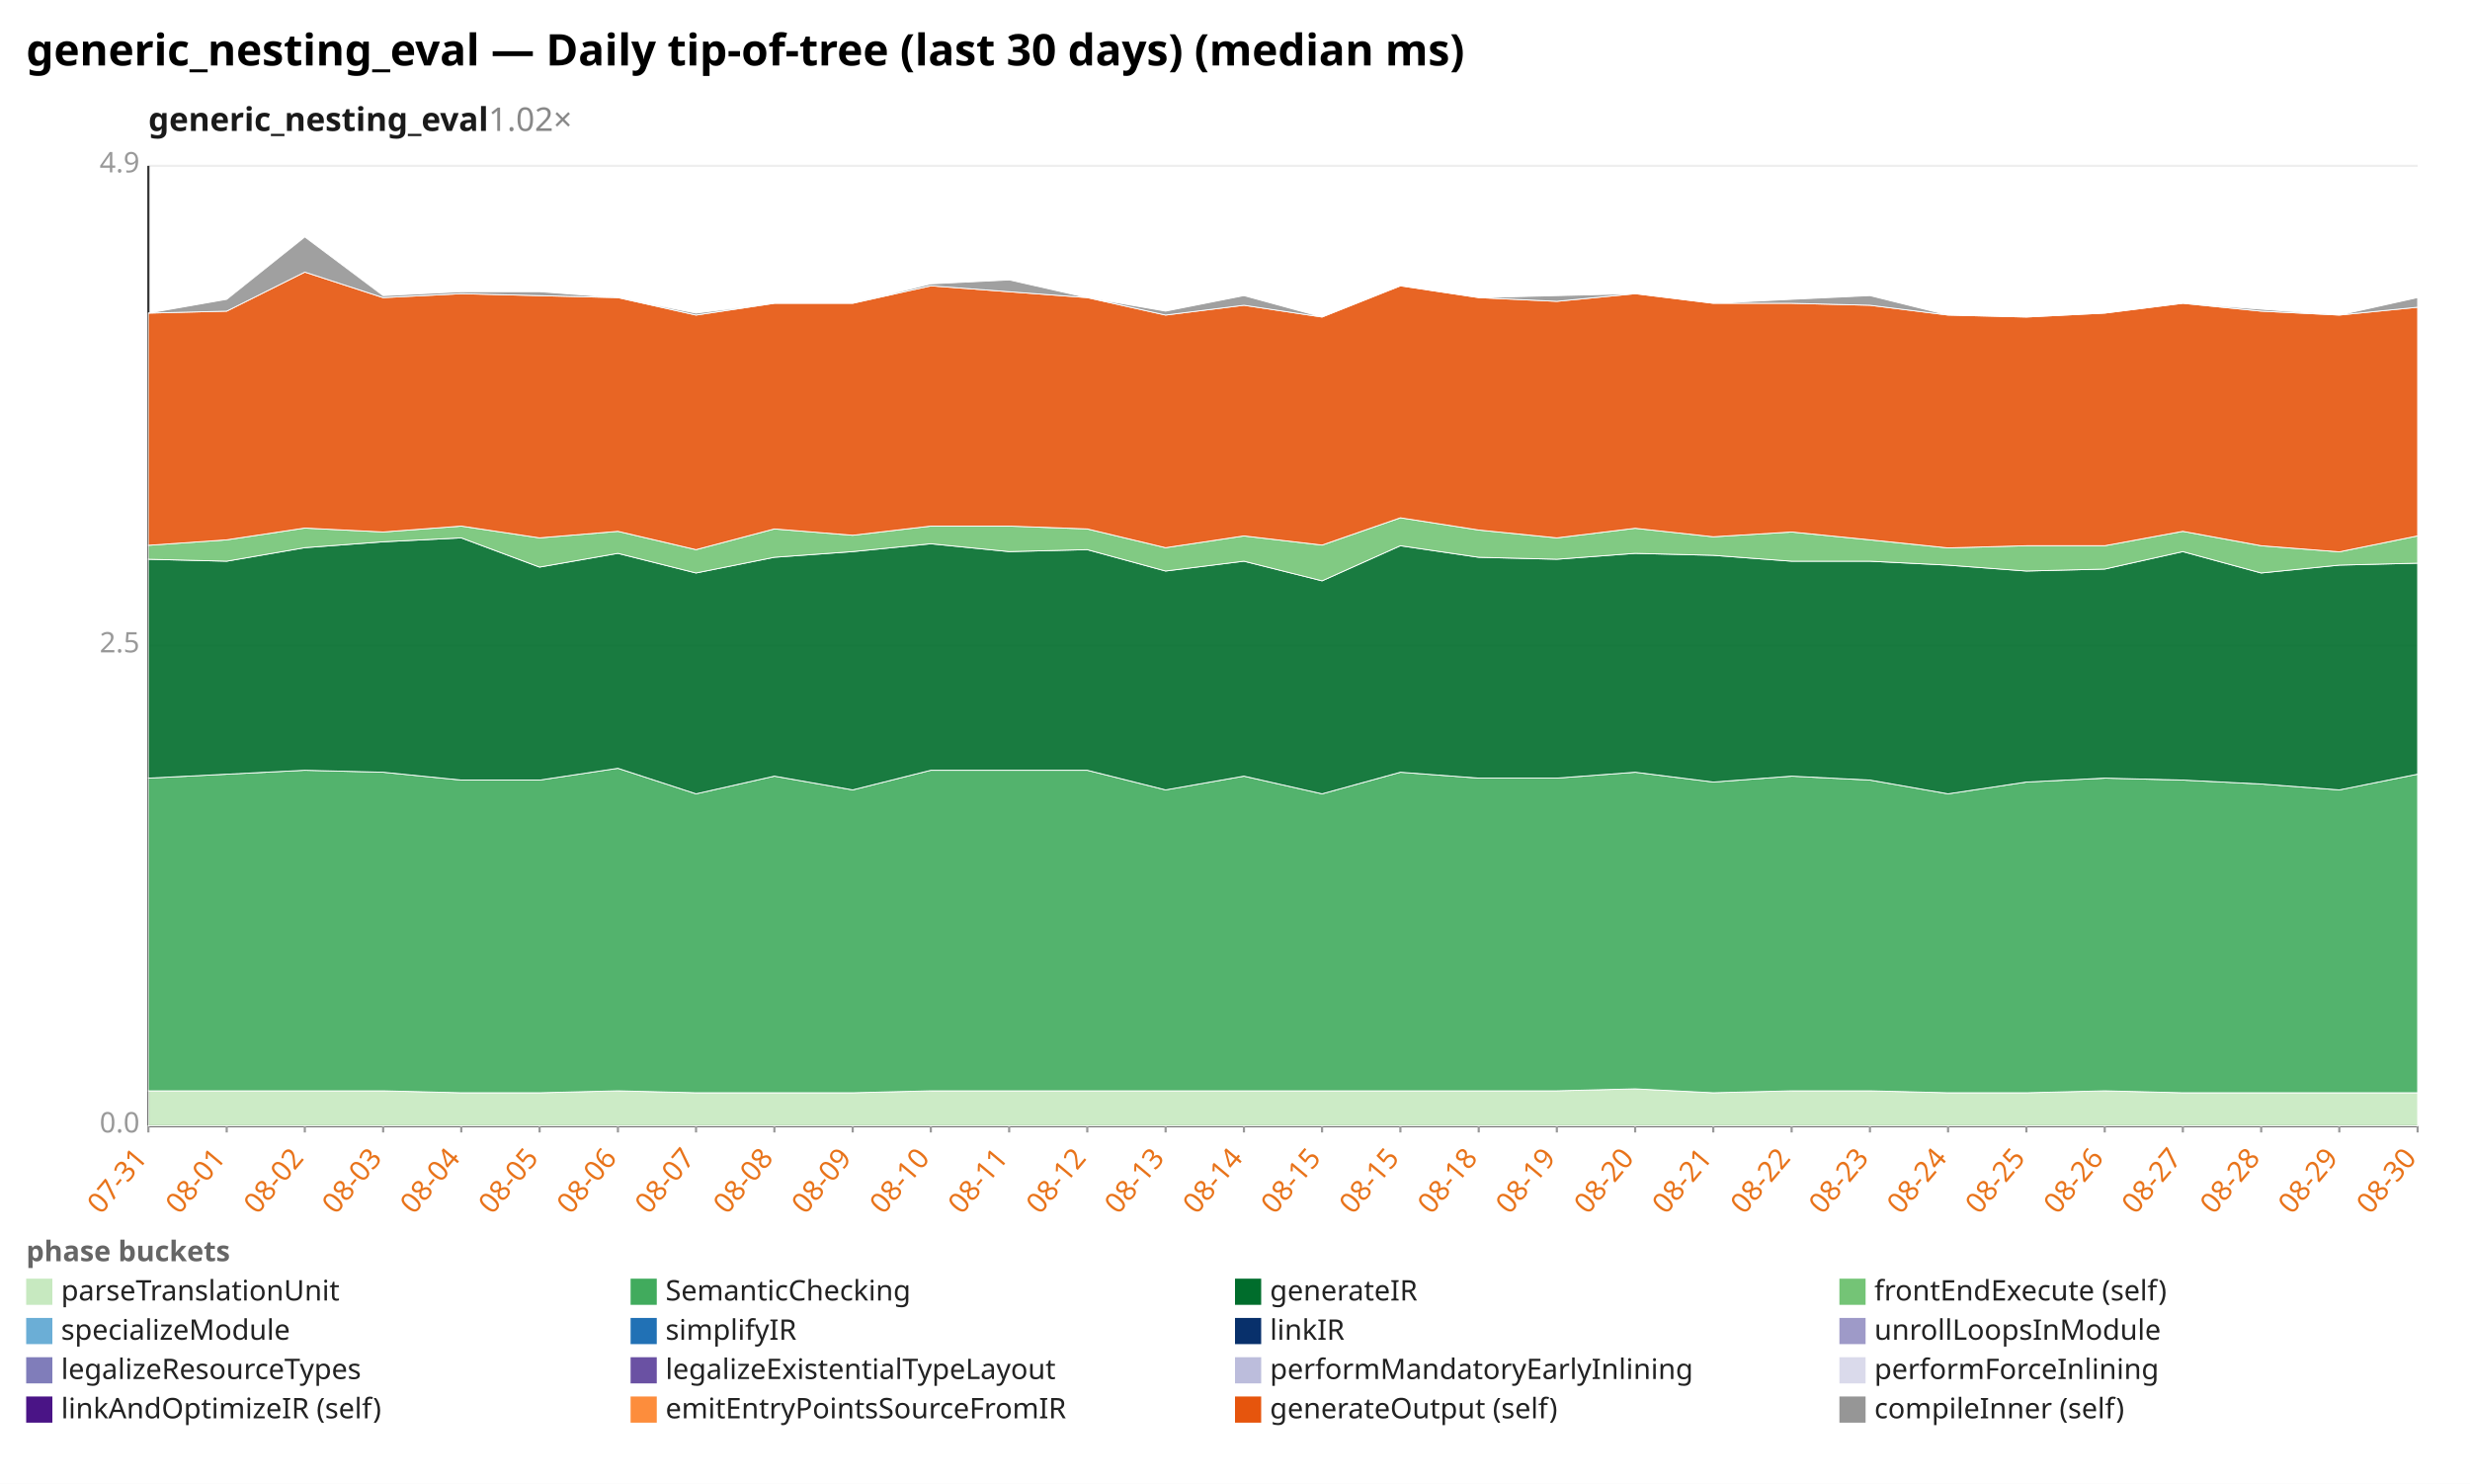
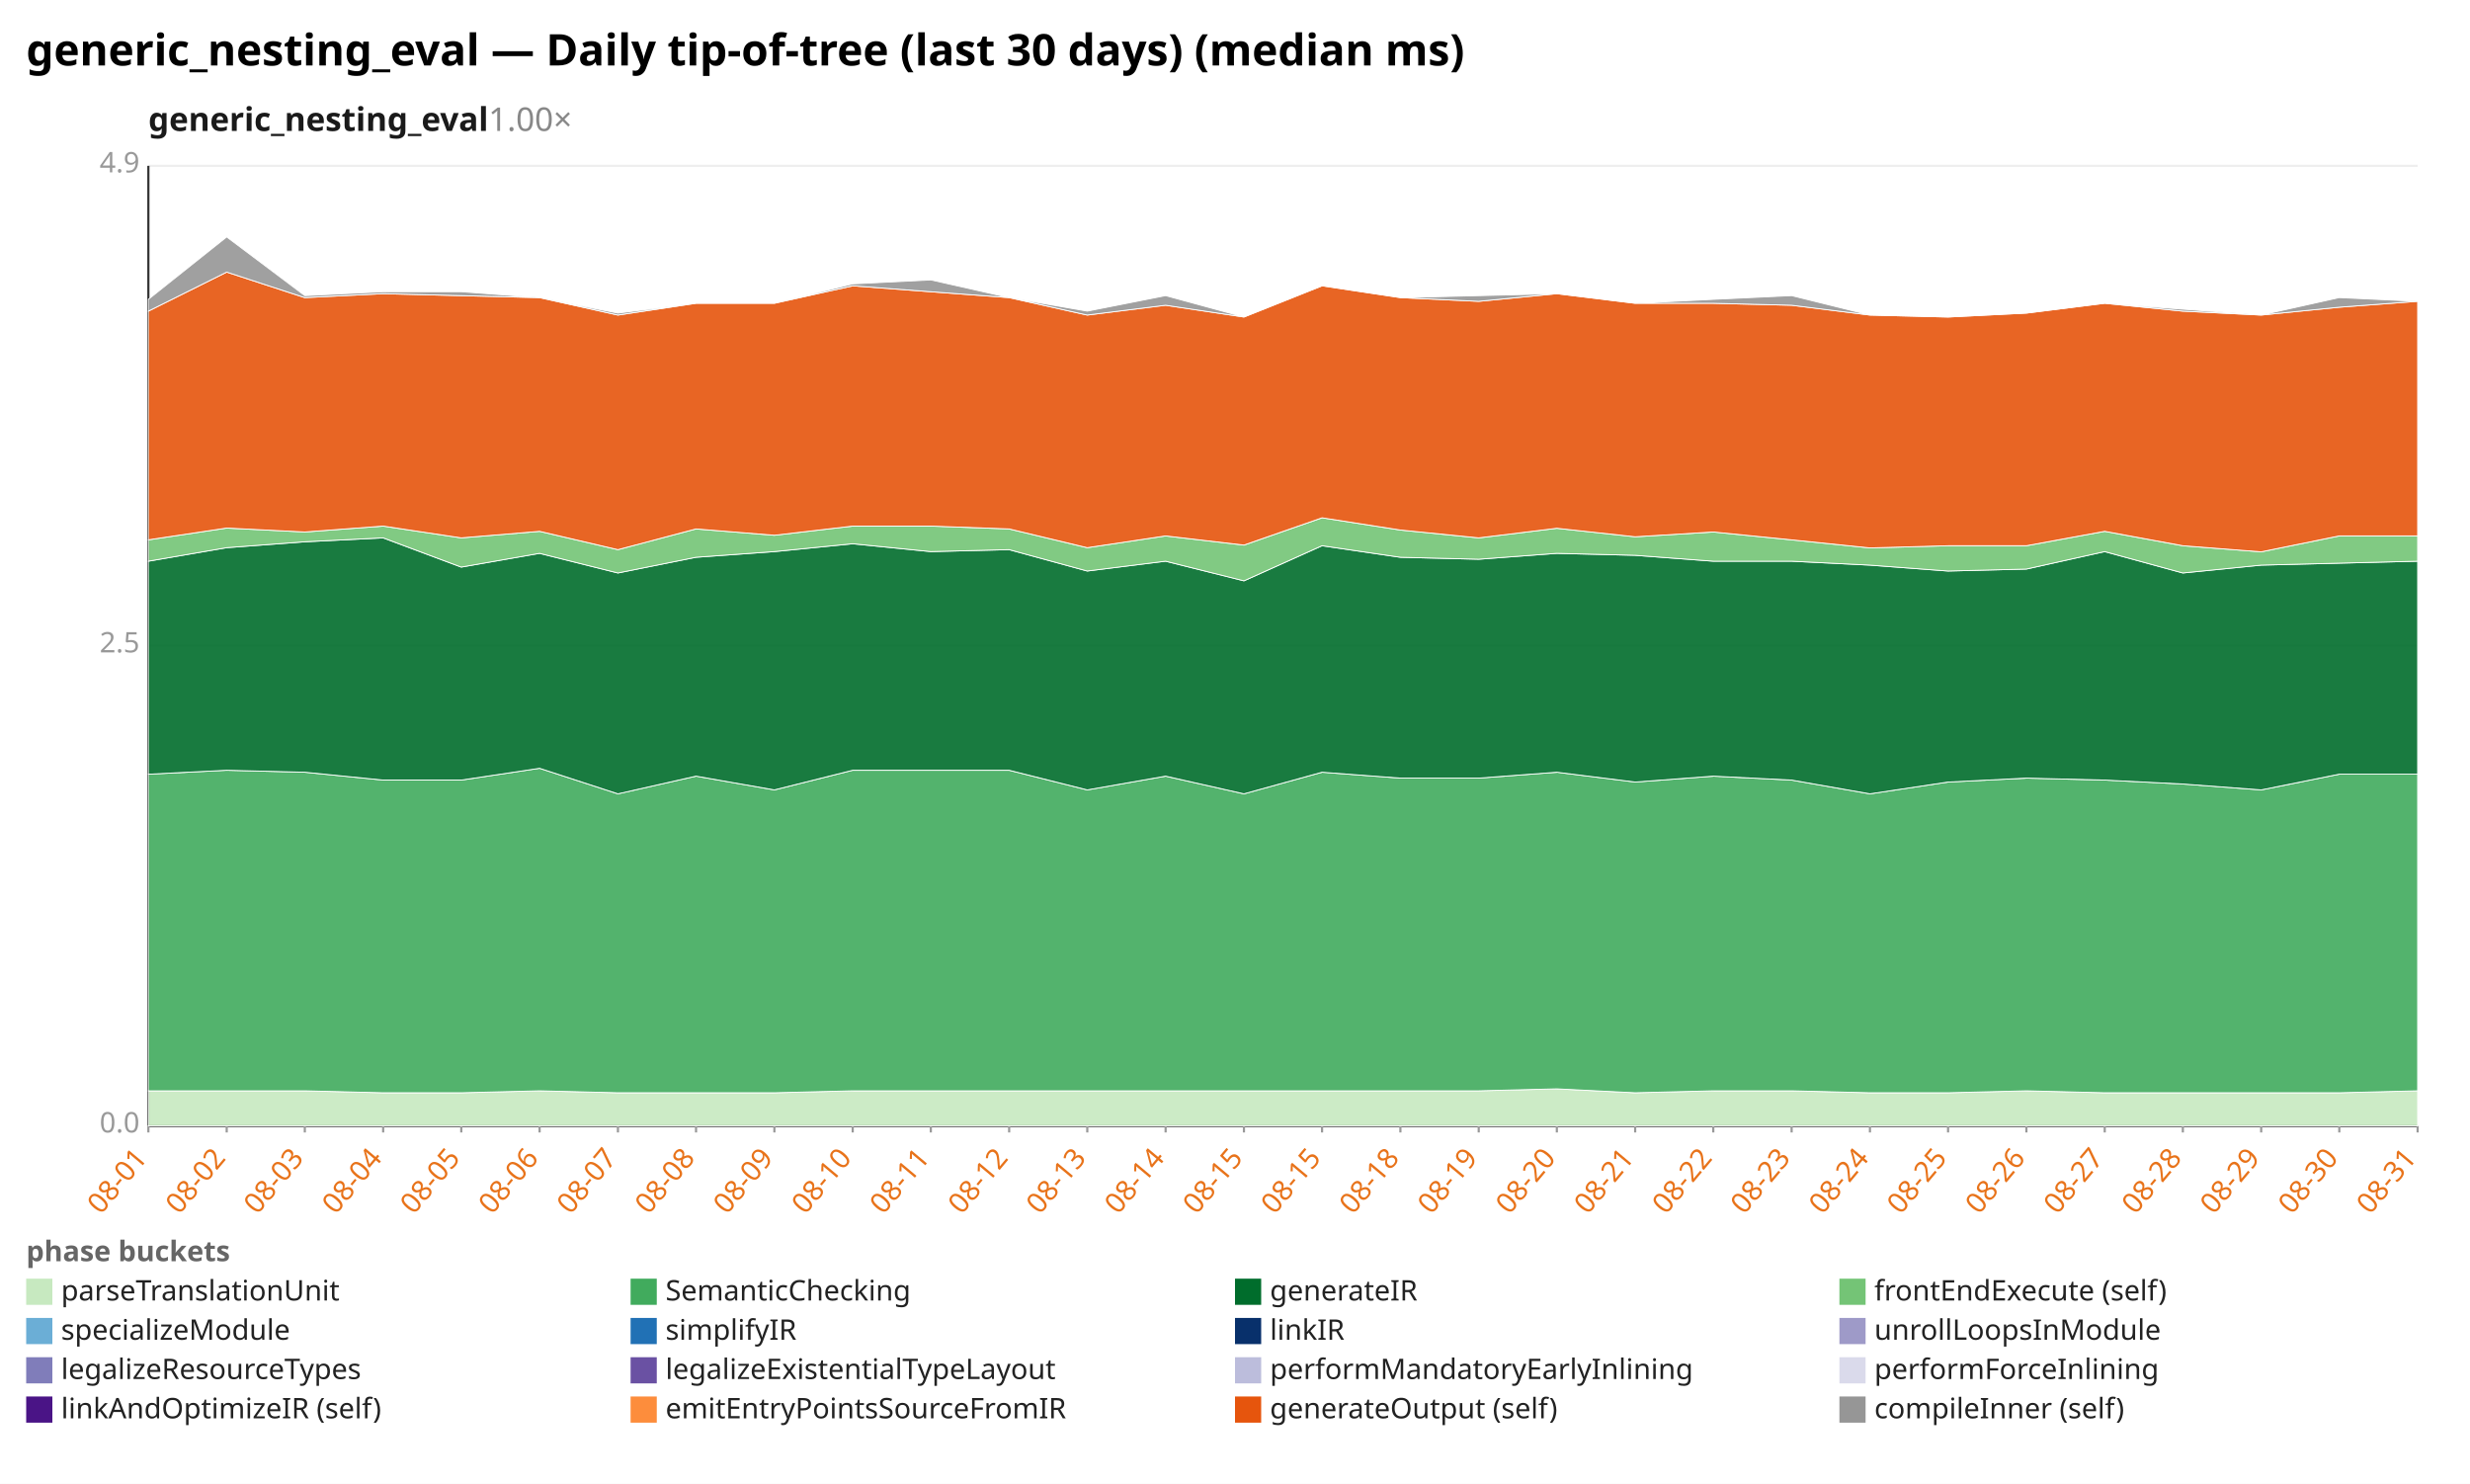
<svg xmlns="http://www.w3.org/2000/svg" width="1132" height="680" viewBox="0 0 1132 680" preserveAspectRatio="xMidYMid meet" font-family="sans-serif" font-size="13">
  <rect width="1132" height="680" fill="white" />
  <text x="12" y="30" font-size="20" font-weight="bold">generic_nesting_eval — Daily tip-of-tree (last 30 days) (median ms)</text>
-   <text x="68" y="60" font-size="15" font-weight="600" fill="#1a1a1a">generic_nesting_eval<tspan fill="#888" font-weight="400" text-decoration="none">  1.02×</tspan>
+   <text x="68" y="60" font-size="15" font-weight="600" fill="#1a1a1a">generic_nesting_eval<tspan fill="#888" font-weight="400" text-decoration="none">  1.00×</tspan>
  </text>
  <line x1="68.0" y1="516.0" x2="1108.0" y2="516.0" stroke="#eee" />
  <text x="64.0" y="519.0" text-anchor="end" fill="#999">0.0</text>
  <line x1="68.0" y1="296.0" x2="1108.0" y2="296.0" stroke="#eee" />
  <text x="64.0" y="299.0" text-anchor="end" fill="#999">2.5</text>
  <line x1="68.0" y1="76.0" x2="1108.0" y2="76.0" stroke="#eee" />
  <text x="64.0" y="79.0" text-anchor="end" fill="#999">4.9</text>
  <line x1="68.0" y1="76.0" x2="68.0" y2="516.0" stroke="#333" />
  <line x1="68.0" y1="516.0" x2="1108.0" y2="516.0" stroke="#333" />
  <line x1="68.0" y1="516.0" x2="68.0" y2="519.0" stroke="#999" />
-   <text x="68.0" y="531.0" text-anchor="end" fill="#e8731a" transform="rotate(-50 68.0 531.0)">07-31</text>
+   <text x="68.0" y="531.0" text-anchor="end" fill="#e8731a" transform="rotate(-50 68.0 531.0)">08-01</text>
  <line x1="103.9" y1="516.0" x2="103.9" y2="519.0" stroke="#999" />
-   <text x="103.9" y="531.0" text-anchor="end" fill="#e8731a" transform="rotate(-50 103.9 531.0)">08-01</text>
+   <text x="103.9" y="531.0" text-anchor="end" fill="#e8731a" transform="rotate(-50 103.9 531.0)">08-02</text>
  <line x1="139.7" y1="516.0" x2="139.7" y2="519.0" stroke="#999" />
-   <text x="139.7" y="531.0" text-anchor="end" fill="#e8731a" transform="rotate(-50 139.7 531.0)">08-02</text>
+   <text x="139.7" y="531.0" text-anchor="end" fill="#e8731a" transform="rotate(-50 139.7 531.0)">08-03</text>
  <line x1="175.6" y1="516.0" x2="175.6" y2="519.0" stroke="#999" />
-   <text x="175.6" y="531.0" text-anchor="end" fill="#e8731a" transform="rotate(-50 175.6 531.0)">08-03</text>
+   <text x="175.6" y="531.0" text-anchor="end" fill="#e8731a" transform="rotate(-50 175.6 531.0)">08-04</text>
  <line x1="211.4" y1="516.0" x2="211.4" y2="519.0" stroke="#999" />
-   <text x="211.4" y="531.0" text-anchor="end" fill="#e8731a" transform="rotate(-50 211.4 531.0)">08-04</text>
+   <text x="211.4" y="531.0" text-anchor="end" fill="#e8731a" transform="rotate(-50 211.4 531.0)">08-05</text>
  <line x1="247.3" y1="516.0" x2="247.3" y2="519.0" stroke="#999" />
-   <text x="247.3" y="531.0" text-anchor="end" fill="#e8731a" transform="rotate(-50 247.3 531.0)">08-05</text>
+   <text x="247.3" y="531.0" text-anchor="end" fill="#e8731a" transform="rotate(-50 247.3 531.0)">08-06</text>
  <line x1="283.2" y1="516.0" x2="283.2" y2="519.0" stroke="#999" />
-   <text x="283.2" y="531.0" text-anchor="end" fill="#e8731a" transform="rotate(-50 283.2 531.0)">08-06</text>
+   <text x="283.2" y="531.0" text-anchor="end" fill="#e8731a" transform="rotate(-50 283.2 531.0)">08-07</text>
  <line x1="319.0" y1="516.0" x2="319.0" y2="519.0" stroke="#999" />
-   <text x="319.0" y="531.0" text-anchor="end" fill="#e8731a" transform="rotate(-50 319.0 531.0)">08-07</text>
+   <text x="319.0" y="531.0" text-anchor="end" fill="#e8731a" transform="rotate(-50 319.0 531.0)">08-08</text>
  <line x1="354.9" y1="516.0" x2="354.9" y2="519.0" stroke="#999" />
-   <text x="354.9" y="531.0" text-anchor="end" fill="#e8731a" transform="rotate(-50 354.9 531.0)">08-08</text>
+   <text x="354.9" y="531.0" text-anchor="end" fill="#e8731a" transform="rotate(-50 354.9 531.0)">08-09</text>
  <line x1="390.8" y1="516.0" x2="390.8" y2="519.0" stroke="#999" />
-   <text x="390.8" y="531.0" text-anchor="end" fill="#e8731a" transform="rotate(-50 390.8 531.0)">08-09</text>
+   <text x="390.8" y="531.0" text-anchor="end" fill="#e8731a" transform="rotate(-50 390.8 531.0)">08-10</text>
  <line x1="426.6" y1="516.0" x2="426.6" y2="519.0" stroke="#999" />
-   <text x="426.6" y="531.0" text-anchor="end" fill="#e8731a" transform="rotate(-50 426.6 531.0)">08-10</text>
+   <text x="426.6" y="531.0" text-anchor="end" fill="#e8731a" transform="rotate(-50 426.6 531.0)">08-11</text>
  <line x1="462.5" y1="516.0" x2="462.5" y2="519.0" stroke="#999" />
-   <text x="462.5" y="531.0" text-anchor="end" fill="#e8731a" transform="rotate(-50 462.5 531.0)">08-11</text>
+   <text x="462.5" y="531.0" text-anchor="end" fill="#e8731a" transform="rotate(-50 462.5 531.0)">08-12</text>
  <line x1="498.3" y1="516.0" x2="498.3" y2="519.0" stroke="#999" />
-   <text x="498.3" y="531.0" text-anchor="end" fill="#e8731a" transform="rotate(-50 498.3 531.0)">08-12</text>
+   <text x="498.3" y="531.0" text-anchor="end" fill="#e8731a" transform="rotate(-50 498.3 531.0)">08-13</text>
  <line x1="534.2" y1="516.0" x2="534.2" y2="519.0" stroke="#999" />
-   <text x="534.2" y="531.0" text-anchor="end" fill="#e8731a" transform="rotate(-50 534.2 531.0)">08-13</text>
+   <text x="534.2" y="531.0" text-anchor="end" fill="#e8731a" transform="rotate(-50 534.2 531.0)">08-14</text>
  <line x1="570.1" y1="516.0" x2="570.1" y2="519.0" stroke="#999" />
-   <text x="570.1" y="531.0" text-anchor="end" fill="#e8731a" transform="rotate(-50 570.1 531.0)">08-14</text>
+   <text x="570.1" y="531.0" text-anchor="end" fill="#e8731a" transform="rotate(-50 570.1 531.0)">08-15</text>
  <line x1="605.9" y1="516.0" x2="605.9" y2="519.0" stroke="#999" />
  <text x="605.9" y="531.0" text-anchor="end" fill="#e8731a" transform="rotate(-50 605.9 531.0)">08-15</text>
  <line x1="641.8" y1="516.0" x2="641.8" y2="519.0" stroke="#999" />
-   <text x="641.8" y="531.0" text-anchor="end" fill="#e8731a" transform="rotate(-50 641.8 531.0)">08-15</text>
+   <text x="641.8" y="531.0" text-anchor="end" fill="#e8731a" transform="rotate(-50 641.8 531.0)">08-18</text>
  <line x1="677.7" y1="516.0" x2="677.7" y2="519.0" stroke="#999" />
-   <text x="677.7" y="531.0" text-anchor="end" fill="#e8731a" transform="rotate(-50 677.7 531.0)">08-18</text>
+   <text x="677.7" y="531.0" text-anchor="end" fill="#e8731a" transform="rotate(-50 677.7 531.0)">08-19</text>
  <line x1="713.5" y1="516.0" x2="713.5" y2="519.0" stroke="#999" />
-   <text x="713.5" y="531.0" text-anchor="end" fill="#e8731a" transform="rotate(-50 713.5 531.0)">08-19</text>
+   <text x="713.5" y="531.0" text-anchor="end" fill="#e8731a" transform="rotate(-50 713.5 531.0)">08-20</text>
  <line x1="749.4" y1="516.0" x2="749.4" y2="519.0" stroke="#999" />
-   <text x="749.4" y="531.0" text-anchor="end" fill="#e8731a" transform="rotate(-50 749.4 531.0)">08-20</text>
+   <text x="749.4" y="531.0" text-anchor="end" fill="#e8731a" transform="rotate(-50 749.4 531.0)">08-21</text>
  <line x1="785.2" y1="516.0" x2="785.2" y2="519.0" stroke="#999" />
-   <text x="785.2" y="531.0" text-anchor="end" fill="#e8731a" transform="rotate(-50 785.2 531.0)">08-21</text>
+   <text x="785.2" y="531.0" text-anchor="end" fill="#e8731a" transform="rotate(-50 785.2 531.0)">08-22</text>
  <line x1="821.1" y1="516.0" x2="821.1" y2="519.0" stroke="#999" />
-   <text x="821.1" y="531.0" text-anchor="end" fill="#e8731a" transform="rotate(-50 821.1 531.0)">08-22</text>
+   <text x="821.1" y="531.0" text-anchor="end" fill="#e8731a" transform="rotate(-50 821.1 531.0)">08-23</text>
  <line x1="857.0" y1="516.0" x2="857.0" y2="519.0" stroke="#999" />
-   <text x="857.0" y="531.0" text-anchor="end" fill="#e8731a" transform="rotate(-50 857.0 531.0)">08-23</text>
+   <text x="857.0" y="531.0" text-anchor="end" fill="#e8731a" transform="rotate(-50 857.0 531.0)">08-24</text>
  <line x1="892.8" y1="516.0" x2="892.8" y2="519.0" stroke="#999" />
-   <text x="892.8" y="531.0" text-anchor="end" fill="#e8731a" transform="rotate(-50 892.8 531.0)">08-24</text>
+   <text x="892.8" y="531.0" text-anchor="end" fill="#e8731a" transform="rotate(-50 892.8 531.0)">08-25</text>
  <line x1="928.7" y1="516.0" x2="928.7" y2="519.0" stroke="#999" />
-   <text x="928.7" y="531.0" text-anchor="end" fill="#e8731a" transform="rotate(-50 928.7 531.0)">08-25</text>
+   <text x="928.7" y="531.0" text-anchor="end" fill="#e8731a" transform="rotate(-50 928.7 531.0)">08-26</text>
  <line x1="964.6" y1="516.0" x2="964.6" y2="519.0" stroke="#999" />
-   <text x="964.6" y="531.0" text-anchor="end" fill="#e8731a" transform="rotate(-50 964.6 531.0)">08-26</text>
+   <text x="964.6" y="531.0" text-anchor="end" fill="#e8731a" transform="rotate(-50 964.6 531.0)">08-27</text>
  <line x1="1000.4" y1="516.0" x2="1000.4" y2="519.0" stroke="#999" />
-   <text x="1000.4" y="531.0" text-anchor="end" fill="#e8731a" transform="rotate(-50 1000.4 531.0)">08-27</text>
+   <text x="1000.4" y="531.0" text-anchor="end" fill="#e8731a" transform="rotate(-50 1000.4 531.0)">08-28</text>
  <line x1="1036.3" y1="516.0" x2="1036.3" y2="519.0" stroke="#999" />
-   <text x="1036.3" y="531.0" text-anchor="end" fill="#e8731a" transform="rotate(-50 1036.3 531.0)">08-28</text>
+   <text x="1036.3" y="531.0" text-anchor="end" fill="#e8731a" transform="rotate(-50 1036.3 531.0)">08-29</text>
  <line x1="1072.1" y1="516.0" x2="1072.1" y2="519.0" stroke="#999" />
-   <text x="1072.1" y="531.0" text-anchor="end" fill="#e8731a" transform="rotate(-50 1072.1 531.0)">08-29</text>
+   <text x="1072.1" y="531.0" text-anchor="end" fill="#e8731a" transform="rotate(-50 1072.1 531.0)">08-30</text>
  <line x1="1108.0" y1="516.0" x2="1108.0" y2="519.0" stroke="#999" />
-   <text x="1108.0" y="531.0" text-anchor="end" fill="#e8731a" transform="rotate(-50 1108.0 531.0)">08-30</text>
-   <polygon points="68.0,499.9 103.9,499.9 139.7,499.9 175.6,499.9 211.4,500.8 247.3,500.8 283.2,499.9 319.0,500.8 354.9,500.8 390.8,500.8 426.6,499.9 462.5,499.9 498.3,499.9 534.2,499.9 570.1,499.9 605.9,499.9 641.8,499.9 677.7,499.9 713.5,499.9 749.4,499.0 785.2,500.8 821.1,499.9 857.0,499.9 892.8,500.8 928.7,500.8 964.6,499.9 1000.4,500.8 1036.3,500.8 1072.1,500.8 1108.0,500.8 1108.0,516.0 1072.1,516.0 1036.3,516.0 1000.4,516.0 964.6,516.0 928.7,516.0 892.8,516.0 857.0,516.0 821.1,516.0 785.2,516.0 749.4,516.0 713.5,516.0 677.7,516.0 641.8,516.0 605.9,516.0 570.1,516.0 534.2,516.0 498.3,516.0 462.5,516.0 426.6,516.0 390.8,516.0 354.9,516.0 319.0,516.0 283.2,516.0 247.3,516.0 211.4,516.0 175.6,516.0 139.7,516.0 103.9,516.0 68.0,516.0" fill="#c7e9c0" fill-opacity="0.9" stroke="#fff" stroke-width="0.4" />
-   <polygon points="68.0,356.6 103.9,354.8 139.7,353.0 175.6,353.9 211.4,357.5 247.3,357.5 283.2,352.1 319.0,363.8 354.9,355.7 390.8,362.0 426.6,353.0 462.5,353.0 498.3,353.0 534.2,362.0 570.1,355.7 605.9,363.8 641.8,353.9 677.7,356.6 713.5,356.6 749.4,353.9 785.2,358.4 821.1,355.7 857.0,357.5 892.8,363.8 928.7,358.4 964.6,356.6 1000.4,357.5 1036.3,359.3 1072.1,362.0 1108.0,354.8 1108.0,500.8 1072.1,500.8 1036.3,500.8 1000.4,500.8 964.6,499.9 928.7,500.8 892.8,500.8 857.0,499.9 821.1,499.9 785.2,500.8 749.4,499.0 713.5,499.9 677.7,499.9 641.8,499.9 605.9,499.9 570.1,499.9 534.2,499.9 498.3,499.9 462.5,499.9 426.6,499.9 390.8,500.8 354.9,500.8 319.0,500.8 283.2,499.9 247.3,500.8 211.4,500.8 175.6,499.9 139.7,499.9 103.9,499.9 68.0,499.9" fill="#41ab5d" fill-opacity="0.9" stroke="#fff" stroke-width="0.4" />
-   <polygon points="68.0,256.3 103.9,257.2 139.7,251.0 175.6,248.3 211.4,246.5 247.3,259.9 283.2,253.6 319.0,262.6 354.9,255.4 390.8,252.8 426.6,249.2 462.5,252.8 498.3,251.9 534.2,261.7 570.1,257.2 605.9,266.2 641.8,250.1 677.7,255.4 713.5,256.3 749.4,253.6 785.2,254.5 821.1,257.2 857.0,257.2 892.8,259.0 928.7,261.7 964.6,260.8 1000.4,252.8 1036.3,262.6 1072.1,259.0 1108.0,258.1 1108.0,354.8 1072.1,362.0 1036.3,359.3 1000.4,357.5 964.6,356.6 928.7,358.4 892.8,363.8 857.0,357.5 821.1,355.7 785.2,358.4 749.4,353.9 713.5,356.6 677.7,356.6 641.8,353.9 605.9,363.8 570.1,355.7 534.2,362.0 498.3,353.0 462.5,353.0 426.6,353.0 390.8,362.0 354.9,355.7 319.0,363.8 283.2,352.1 247.3,357.5 211.4,357.5 175.6,353.9 139.7,353.0 103.9,354.8 68.0,356.6" fill="#006d2c" fill-opacity="0.9" stroke="#fff" stroke-width="0.4" />
-   <polygon points="68.0,249.9 103.9,247.4 139.7,242.0 175.6,243.8 211.4,241.1 247.3,246.5 283.2,243.5 319.0,251.9 354.9,242.4 390.8,245.3 426.6,241.1 462.5,241.1 498.3,242.4 534.2,251.0 570.1,245.6 605.9,249.8 641.8,237.3 677.7,242.9 713.5,246.5 749.4,242.1 785.2,246.0 821.1,243.8 857.0,247.4 892.8,251.1 928.7,250.1 964.6,250.1 1000.4,243.5 1036.3,250.1 1072.1,252.9 1108.0,245.6 1108.0,258.1 1072.1,259.0 1036.3,262.6 1000.4,252.8 964.6,260.8 928.7,261.7 892.8,259.0 857.0,257.2 821.1,257.2 785.2,254.5 749.4,253.6 713.5,256.3 677.7,255.4 641.8,250.1 605.9,266.2 570.1,257.2 534.2,261.7 498.3,251.9 462.5,252.8 426.6,249.2 390.8,252.8 354.9,255.4 319.0,262.6 283.2,253.6 247.3,259.9 211.4,246.5 175.6,248.3 139.7,251.0 103.9,257.2 68.0,256.3" fill="#74c476" fill-opacity="0.9" stroke="#fff" stroke-width="0.4" />
-   <polygon points="68.0,143.5 103.9,142.6 139.7,124.7 175.6,136.4 211.4,134.6 247.3,135.5 283.2,136.4 319.0,144.4 354.9,139.0 390.8,139.0 426.6,131.0 462.5,133.7 498.3,136.4 534.2,144.4 570.1,139.9 605.9,145.3 641.8,131.0 677.7,136.4 713.5,138.1 749.4,134.6 785.2,139.0 821.1,139.0 857.0,139.9 892.8,144.4 928.7,145.3 964.6,143.5 1000.4,139.0 1036.3,142.6 1072.1,144.4 1108.0,140.8 1108.0,245.6 1072.1,252.9 1036.3,250.1 1000.4,243.5 964.6,250.1 928.7,250.1 892.8,251.1 857.0,247.4 821.1,243.8 785.2,246.0 749.4,242.1 713.5,246.5 677.7,242.9 641.8,237.3 605.9,249.8 570.1,245.6 534.2,251.0 498.3,242.4 462.5,241.1 426.6,241.1 390.8,245.3 354.9,242.4 319.0,251.9 283.2,243.5 247.3,246.5 211.4,241.1 175.6,243.8 139.7,242.0 103.9,247.4 68.0,249.9" fill="#e6550d" fill-opacity="0.9" stroke="#fff" stroke-width="0.4" />
-   <polygon points="68.0,143.5 103.9,137.2 139.7,108.6 175.6,135.5 211.4,133.7 247.3,133.7 283.2,136.4 319.0,143.5 354.9,139.0 390.8,139.0 426.6,130.1 462.5,128.3 498.3,136.4 534.2,142.6 570.1,135.5 605.9,145.3 641.8,131.0 677.7,136.4 713.5,135.5 749.4,134.6 785.2,139.0 821.1,137.2 857.0,135.5 892.8,144.4 928.7,145.3 964.6,143.5 1000.4,139.0 1036.3,141.7 1072.1,144.4 1108.0,136.4 1108.0,140.8 1072.1,144.4 1036.3,142.6 1000.4,139.0 964.6,143.5 928.7,145.3 892.8,144.4 857.0,139.9 821.1,139.0 785.2,139.0 749.4,134.6 713.5,138.1 677.7,136.4 641.8,131.0 605.9,145.3 570.1,139.9 534.2,144.4 498.3,136.4 462.5,133.7 426.6,131.0 390.8,139.0 354.9,139.0 319.0,144.4 283.2,136.4 247.3,135.5 211.4,134.6 175.6,136.4 139.7,124.7 103.9,142.6 68.0,143.5" fill="#969696" fill-opacity="0.9" stroke="#fff" stroke-width="0.4" />
+   <text x="1108.0" y="531.0" text-anchor="end" fill="#e8731a" transform="rotate(-50 1108.0 531.0)">08-31</text>
+   <polygon points="68.0,499.9 103.9,499.9 139.7,499.9 175.6,500.8 211.4,500.8 247.3,499.9 283.2,500.8 319.0,500.8 354.9,500.8 390.8,499.9 426.6,499.9 462.5,499.9 498.3,499.9 534.2,499.9 570.1,499.9 605.9,499.9 641.8,499.9 677.7,499.9 713.5,499.0 749.4,500.8 785.2,499.9 821.1,499.9 857.0,500.8 892.8,500.8 928.7,499.9 964.6,500.8 1000.4,500.8 1036.3,500.8 1072.1,500.8 1108.0,499.9 1108.0,516.0 1072.1,516.0 1036.3,516.0 1000.4,516.0 964.6,516.0 928.7,516.0 892.8,516.0 857.0,516.0 821.1,516.0 785.2,516.0 749.4,516.0 713.5,516.0 677.7,516.0 641.8,516.0 605.9,516.0 570.1,516.0 534.2,516.0 498.3,516.0 462.5,516.0 426.6,516.0 390.8,516.0 354.9,516.0 319.0,516.0 283.2,516.0 247.3,516.0 211.4,516.0 175.6,516.0 139.7,516.0 103.9,516.0 68.0,516.0" fill="#c7e9c0" fill-opacity="0.9" stroke="#fff" stroke-width="0.4" />
+   <polygon points="68.0,354.8 103.9,353.0 139.7,353.9 175.6,357.5 211.4,357.5 247.3,352.1 283.2,363.8 319.0,355.7 354.9,362.0 390.8,353.0 426.6,353.0 462.5,353.0 498.3,362.0 534.2,355.7 570.1,363.8 605.9,353.9 641.8,356.6 677.7,356.6 713.5,353.9 749.4,358.4 785.2,355.7 821.1,357.5 857.0,363.8 892.8,358.4 928.7,356.6 964.6,357.5 1000.4,359.3 1036.3,362.0 1072.1,354.8 1108.0,354.8 1108.0,499.9 1072.1,500.8 1036.3,500.8 1000.4,500.8 964.6,500.8 928.7,499.9 892.8,500.8 857.0,500.8 821.1,499.9 785.2,499.9 749.4,500.8 713.5,499.0 677.7,499.9 641.8,499.9 605.9,499.9 570.1,499.9 534.2,499.9 498.3,499.9 462.5,499.9 426.6,499.9 390.8,499.9 354.9,500.8 319.0,500.8 283.2,500.8 247.3,499.9 211.4,500.8 175.6,500.8 139.7,499.9 103.9,499.9 68.0,499.9" fill="#41ab5d" fill-opacity="0.9" stroke="#fff" stroke-width="0.4" />
+   <polygon points="68.0,257.2 103.9,251.0 139.7,248.3 175.6,246.5 211.4,259.9 247.3,253.6 283.2,262.6 319.0,255.4 354.9,252.8 390.8,249.2 426.6,252.8 462.5,251.9 498.3,261.7 534.2,257.2 570.1,266.2 605.9,250.1 641.8,255.4 677.7,256.3 713.5,253.6 749.4,254.5 785.2,257.2 821.1,257.2 857.0,259.0 892.8,261.7 928.7,260.8 964.6,252.8 1000.4,262.6 1036.3,259.0 1072.1,258.1 1108.0,257.2 1108.0,354.8 1072.1,354.8 1036.3,362.0 1000.4,359.3 964.6,357.5 928.7,356.6 892.8,358.4 857.0,363.8 821.1,357.5 785.2,355.7 749.4,358.4 713.5,353.9 677.7,356.6 641.8,356.6 605.9,353.9 570.1,363.8 534.2,355.7 498.3,362.0 462.5,353.0 426.6,353.0 390.8,353.0 354.9,362.0 319.0,355.7 283.2,363.8 247.3,352.1 211.4,357.5 175.6,357.5 139.7,353.9 103.9,353.0 68.0,354.8" fill="#006d2c" fill-opacity="0.9" stroke="#fff" stroke-width="0.4" />
+   <polygon points="68.0,247.4 103.9,242.0 139.7,243.8 175.6,241.1 211.4,246.5 247.3,243.5 283.2,251.9 319.0,242.4 354.9,245.3 390.8,241.1 426.6,241.1 462.5,242.4 498.3,251.0 534.2,245.6 570.1,249.8 605.9,237.3 641.8,242.9 677.7,246.5 713.5,242.1 749.4,246.0 785.2,243.8 821.1,247.4 857.0,251.1 892.8,250.1 928.7,250.1 964.6,243.5 1000.4,250.1 1036.3,252.9 1072.1,245.6 1108.0,245.6 1108.0,257.2 1072.1,258.1 1036.3,259.0 1000.4,262.6 964.6,252.8 928.7,260.8 892.8,261.7 857.0,259.0 821.1,257.2 785.2,257.2 749.4,254.5 713.5,253.6 677.7,256.3 641.8,255.4 605.9,250.1 570.1,266.2 534.2,257.2 498.3,261.7 462.5,251.9 426.6,252.8 390.8,249.2 354.9,252.8 319.0,255.4 283.2,262.6 247.3,253.6 211.4,259.9 175.6,246.5 139.7,248.3 103.9,251.0 68.0,257.2" fill="#74c476" fill-opacity="0.9" stroke="#fff" stroke-width="0.4" />
+   <polygon points="68.0,142.6 103.9,124.7 139.7,136.4 175.6,134.6 211.4,135.5 247.3,136.4 283.2,144.4 319.0,139.0 354.9,139.0 390.8,131.0 426.6,133.7 462.5,136.4 498.3,144.4 534.2,139.9 570.1,145.3 605.9,131.0 641.8,136.4 677.7,138.1 713.5,134.6 749.4,139.0 785.2,139.0 821.1,139.9 857.0,144.4 892.8,145.3 928.7,143.5 964.6,139.0 1000.4,142.6 1036.3,144.4 1072.1,140.8 1108.0,138.1 1108.0,245.6 1072.1,245.6 1036.3,252.9 1000.4,250.1 964.6,243.5 928.7,250.1 892.8,250.1 857.0,251.1 821.1,247.4 785.2,243.8 749.4,246.0 713.5,242.1 677.7,246.5 641.8,242.9 605.9,237.3 570.1,249.8 534.2,245.6 498.3,251.0 462.5,242.4 426.6,241.1 390.8,241.1 354.9,245.3 319.0,242.4 283.2,251.9 247.3,243.5 211.4,246.5 175.6,241.1 139.7,243.8 103.9,242.0 68.0,247.4" fill="#e6550d" fill-opacity="0.9" stroke="#fff" stroke-width="0.4" />
+   <polygon points="68.0,137.2 103.9,108.6 139.7,135.5 175.6,133.7 211.4,133.7 247.3,136.4 283.2,143.5 319.0,139.0 354.9,139.0 390.8,130.1 426.6,128.3 462.5,136.4 498.3,142.6 534.2,135.5 570.1,145.3 605.9,131.0 641.8,136.4 677.7,135.5 713.5,134.6 749.4,139.0 785.2,137.2 821.1,135.5 857.0,144.4 892.8,145.3 928.7,143.5 964.6,139.0 1000.4,141.7 1036.3,144.4 1072.1,136.4 1108.0,138.1 1108.0,138.1 1072.1,140.8 1036.3,144.4 1000.4,142.6 964.6,139.0 928.7,143.5 892.8,145.3 857.0,144.4 821.1,139.9 785.2,139.0 749.4,139.0 713.5,134.6 677.7,138.1 641.8,136.4 605.9,131.0 570.1,145.3 534.2,139.9 498.3,144.4 462.5,136.4 426.6,133.7 390.8,131.0 354.9,139.0 319.0,139.0 283.2,144.4 247.3,136.4 211.4,135.5 175.6,134.6 139.7,136.4 103.9,124.7 68.0,142.6" fill="#969696" fill-opacity="0.9" stroke="#fff" stroke-width="0.4" />
  <text x="12" y="578" fill="#666" font-weight="600">phase buckets</text>
  <rect x="12" y="586" width="12" height="12" fill="#c7e9c0" />
  <text x="28" y="596" fill="#222">parseTranslationUnit</text>
  <rect x="289" y="586" width="12" height="12" fill="#41ab5d" />
  <text x="305" y="596" fill="#222">SemanticChecking</text>
  <rect x="566" y="586" width="12" height="12" fill="#006d2c" />
  <text x="582" y="596" fill="#222">generateIR</text>
  <rect x="843" y="586" width="12" height="12" fill="#74c476" />
  <text x="859" y="596" fill="#222">frontEndExecute (self)</text>
  <rect x="12" y="604" width="12" height="12" fill="#6baed6" />
  <text x="28" y="614" fill="#222">specializeModule</text>
  <rect x="289" y="604" width="12" height="12" fill="#2171b5" />
  <text x="305" y="614" fill="#222">simplifyIR</text>
  <rect x="566" y="604" width="12" height="12" fill="#08306b" />
  <text x="582" y="614" fill="#222">linkIR</text>
  <rect x="843" y="604" width="12" height="12" fill="#9e9ac8" />
  <text x="859" y="614" fill="#222">unrollLoopsInModule</text>
  <rect x="12" y="622" width="12" height="12" fill="#807dba" />
  <text x="28" y="632" fill="#222">legalizeResourceTypes</text>
  <rect x="289" y="622" width="12" height="12" fill="#6a51a3" />
  <text x="305" y="632" fill="#222">legalizeExistentialTypeLayout</text>
  <rect x="566" y="622" width="12" height="12" fill="#bcbddc" />
  <text x="582" y="632" fill="#222">performMandatoryEarlyInlining</text>
  <rect x="843" y="622" width="12" height="12" fill="#dadaeb" />
  <text x="859" y="632" fill="#222">performForceInlining</text>
  <rect x="12" y="640" width="12" height="12" fill="#4a1486" />
  <text x="28" y="650" fill="#222">linkAndOptimizeIR (self)</text>
  <rect x="289" y="640" width="12" height="12" fill="#fd8d3c" />
  <text x="305" y="650" fill="#222">emitEntryPointsSourceFromIR</text>
  <rect x="566" y="640" width="12" height="12" fill="#e6550d" />
  <text x="582" y="650" fill="#222">generateOutput (self)</text>
  <rect x="843" y="640" width="12" height="12" fill="#969696" />
  <text x="859" y="650" fill="#222">compileInner (self)</text>
</svg>
